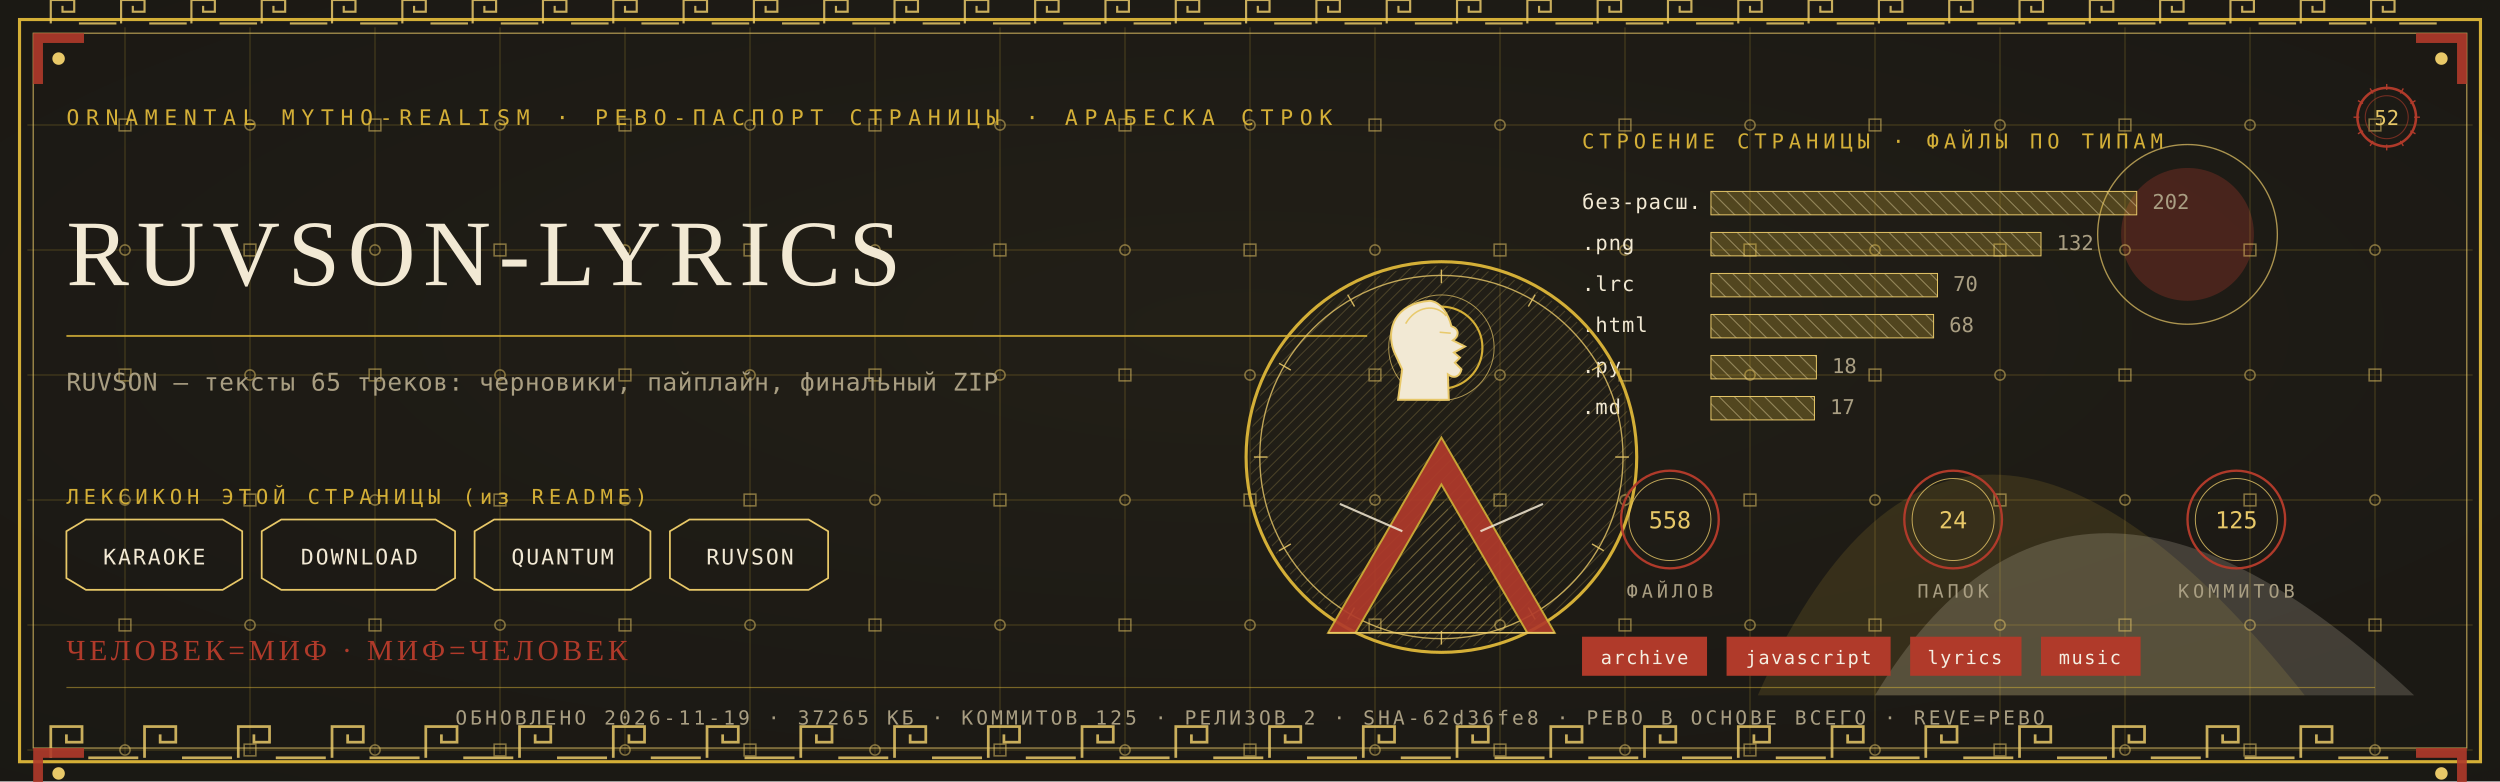
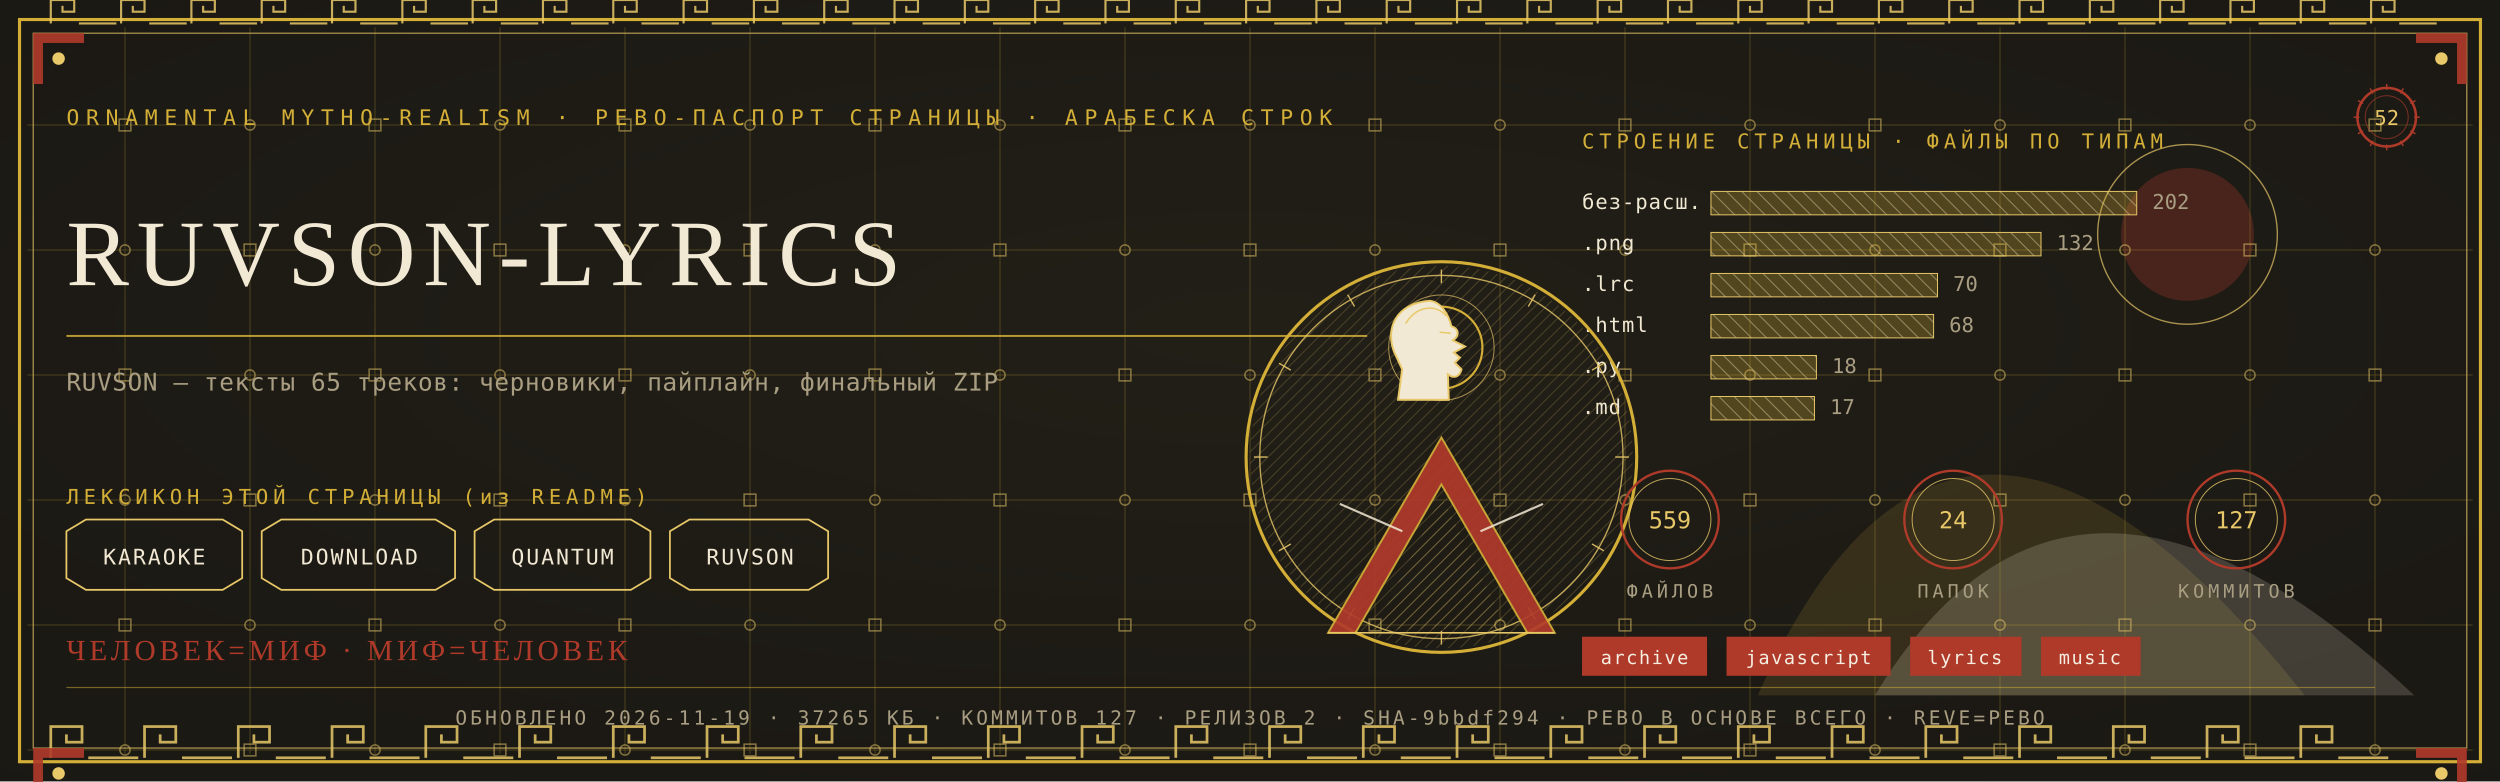
<svg xmlns="http://www.w3.org/2000/svg" viewBox="0 0 1280 400" width="1280" height="400">
  <defs>
    <radialGradient id="rp52" cx="0.5" cy="0.42" r="1.1">
      <stop offset="0" stop-color="#232017" />
      <stop offset="1" stop-color="#171512" />
    </radialGradient>
    <pattern id="hatchm" width="4.2" height="4.2" patternUnits="userSpaceOnUse" patternTransform="rotate(45)">
      <rect width="4.2" height="4.2" fill="none" />
      <line x1="0" y1="0" x2="0" y2="4.2" stroke="#E8C868" stroke-width="0.5" />
    </pattern>
    <pattern id="hatchv" width="5.5" height="5.5" patternUnits="userSpaceOnUse" patternTransform="rotate(-45)">
      <rect width="5.5" height="5.5" fill="none" />
      <line x1="0" y1="0" x2="0" y2="5.5" stroke="#F2E9D4" stroke-width="0.5" />
    </pattern>
  </defs>
  <rect width="1280" height="400" fill="#171512" />
  <rect width="1280" height="400" fill="url(#rp52)" opacity="0.94" />
  <path d="M 900 356 Q 1000 130 1180 356 Z" fill="#D4AF37" opacity="0.14" />
  <path d="M 960 356 Q 1060 190 1236 356 Z" fill="#F2E9D4" opacity="0.18" />
  <circle cx="1120" cy="120" r="34" fill="#B03A2A" opacity="0.30" />
  <circle cx="1120" cy="120" r="46" fill="none" stroke="#E8C868" stroke-width="0.7" opacity="0.7" />
  <g stroke="#D4AF37" stroke-width="0.45" opacity="0.30">
    <line x1="64" y1="14" x2="64" y2="386" />
    <line x1="128" y1="14" x2="128" y2="386" />
    <line x1="192" y1="14" x2="192" y2="386" />
    <line x1="256" y1="14" x2="256" y2="386" />
    <line x1="320" y1="14" x2="320" y2="386" />
    <line x1="384" y1="14" x2="384" y2="386" />
    <line x1="448" y1="14" x2="448" y2="386" />
    <line x1="512" y1="14" x2="512" y2="386" />
    <line x1="576" y1="14" x2="576" y2="386" />
    <line x1="640" y1="14" x2="640" y2="386" />
    <line x1="704" y1="14" x2="704" y2="386" />
    <line x1="768" y1="14" x2="768" y2="386" />
    <line x1="832" y1="14" x2="832" y2="386" />
    <line x1="896" y1="14" x2="896" y2="386" />
    <line x1="960" y1="14" x2="960" y2="386" />
    <line x1="1024" y1="14" x2="1024" y2="386" />
    <line x1="1088" y1="14" x2="1088" y2="386" />
    <line x1="1152" y1="14" x2="1152" y2="386" />
    <line x1="1216" y1="14" x2="1216" y2="386" />
    <line x1="14" y1="64" x2="1266" y2="64" />
    <line x1="14" y1="128" x2="1266" y2="128" />
    <line x1="14" y1="192" x2="1266" y2="192" />
    <line x1="14" y1="256" x2="1266" y2="256" />
    <line x1="14" y1="320" x2="1266" y2="320" />
    <line x1="14" y1="384" x2="1266" y2="384" />
  </g>
  <g fill="none" stroke="#E8C868" stroke-width="0.8" opacity="0.5">
    <rect x="61" y="61" width="6" height="6" />
    <circle cx="64" cy="128" r="2.6" />
    <rect x="61" y="189" width="6" height="6" />
    <circle cx="64" cy="256" r="2.6" />
    <rect x="61" y="317" width="6" height="6" />
    <circle cx="64" cy="384" r="2.6" />
    <circle cx="128" cy="64" r="2.6" />
    <rect x="125" y="125" width="6" height="6" />
    <circle cx="128" cy="192" r="2.6" />
    <rect x="125" y="253" width="6" height="6" />
    <circle cx="128" cy="320" r="2.6" />
    <rect x="125" y="381" width="6" height="6" />
    <rect x="189" y="61" width="6" height="6" />
    <circle cx="192" cy="128" r="2.6" />
    <rect x="189" y="189" width="6" height="6" />
    <circle cx="192" cy="256" r="2.6" />
    <rect x="189" y="317" width="6" height="6" />
    <circle cx="192" cy="384" r="2.6" />
    <circle cx="256" cy="64" r="2.6" />
    <rect x="253" y="125" width="6" height="6" />
    <circle cx="256" cy="192" r="2.6" />
    <rect x="253" y="253" width="6" height="6" />
    <circle cx="256" cy="320" r="2.6" />
    <rect x="253" y="381" width="6" height="6" />
    <rect x="317" y="61" width="6" height="6" />
    <circle cx="320" cy="128" r="2.6" />
    <rect x="317" y="189" width="6" height="6" />
    <circle cx="320" cy="256" r="2.6" />
    <rect x="317" y="317" width="6" height="6" />
    <circle cx="320" cy="384" r="2.6" />
    <circle cx="384" cy="64" r="2.6" />
    <rect x="381" y="125" width="6" height="6" />
    <circle cx="384" cy="192" r="2.6" />
    <rect x="381" y="253" width="6" height="6" />
    <circle cx="384" cy="320" r="2.6" />
    <rect x="381" y="381" width="6" height="6" />
    <rect x="445" y="61" width="6" height="6" />
    <circle cx="448" cy="128" r="2.6" />
    <rect x="445" y="189" width="6" height="6" />
    <circle cx="448" cy="256" r="2.6" />
    <rect x="445" y="317" width="6" height="6" />
    <circle cx="448" cy="384" r="2.6" />
    <circle cx="512" cy="64" r="2.6" />
    <rect x="509" y="125" width="6" height="6" />
    <circle cx="512" cy="192" r="2.6" />
    <rect x="509" y="253" width="6" height="6" />
    <circle cx="512" cy="320" r="2.6" />
    <rect x="509" y="381" width="6" height="6" />
    <rect x="573" y="61" width="6" height="6" />
    <circle cx="576" cy="128" r="2.6" />
    <rect x="573" y="189" width="6" height="6" />
    <circle cx="576" cy="256" r="2.6" />
    <rect x="573" y="317" width="6" height="6" />
    <circle cx="576" cy="384" r="2.6" />
    <circle cx="640" cy="64" r="2.6" />
    <rect x="637" y="125" width="6" height="6" />
    <circle cx="640" cy="192" r="2.6" />
    <rect x="637" y="253" width="6" height="6" />
    <circle cx="640" cy="320" r="2.6" />
    <rect x="637" y="381" width="6" height="6" />
    <rect x="701" y="61" width="6" height="6" />
    <circle cx="704" cy="128" r="2.6" />
    <rect x="701" y="189" width="6" height="6" />
    <circle cx="704" cy="256" r="2.6" />
    <rect x="701" y="317" width="6" height="6" />
    <circle cx="704" cy="384" r="2.6" />
    <circle cx="768" cy="64" r="2.6" />
    <rect x="765" y="125" width="6" height="6" />
    <circle cx="768" cy="192" r="2.6" />
    <rect x="765" y="253" width="6" height="6" />
    <circle cx="768" cy="320" r="2.6" />
    <rect x="765" y="381" width="6" height="6" />
    <rect x="829" y="61" width="6" height="6" />
    <circle cx="832" cy="128" r="2.6" />
    <rect x="829" y="189" width="6" height="6" />
    <circle cx="832" cy="256" r="2.6" />
    <rect x="829" y="317" width="6" height="6" />
    <circle cx="832" cy="384" r="2.6" />
    <circle cx="896" cy="64" r="2.6" />
    <rect x="893" y="125" width="6" height="6" />
    <circle cx="896" cy="192" r="2.6" />
    <rect x="893" y="253" width="6" height="6" />
    <circle cx="896" cy="320" r="2.6" />
    <rect x="893" y="381" width="6" height="6" />
    <rect x="957" y="61" width="6" height="6" />
    <circle cx="960" cy="128" r="2.6" />
    <rect x="957" y="189" width="6" height="6" />
    <circle cx="960" cy="256" r="2.6" />
    <rect x="957" y="317" width="6" height="6" />
    <circle cx="960" cy="384" r="2.6" />
    <circle cx="1024" cy="64" r="2.6" />
    <rect x="1021" y="125" width="6" height="6" />
    <circle cx="1024" cy="192" r="2.6" />
    <rect x="1021" y="253" width="6" height="6" />
    <circle cx="1024" cy="320" r="2.6" />
    <rect x="1021" y="381" width="6" height="6" />
    <rect x="1085" y="61" width="6" height="6" />
    <circle cx="1088" cy="128" r="2.6" />
    <rect x="1085" y="189" width="6" height="6" />
    <circle cx="1088" cy="256" r="2.6" />
    <rect x="1085" y="317" width="6" height="6" />
    <circle cx="1088" cy="384" r="2.6" />
    <circle cx="1152" cy="64" r="2.6" />
    <rect x="1149" y="125" width="6" height="6" />
    <circle cx="1152" cy="192" r="2.6" />
    <rect x="1149" y="253" width="6" height="6" />
    <circle cx="1152" cy="320" r="2.6" />
    <rect x="1149" y="381" width="6" height="6" />
    <rect x="1213" y="61" width="6" height="6" />
    <circle cx="1216" cy="128" r="2.6" />
    <rect x="1213" y="189" width="6" height="6" />
    <circle cx="1216" cy="256" r="2.6" />
    <rect x="1213" y="317" width="6" height="6" />
    <circle cx="1216" cy="384" r="2.6" />
  </g>
  <rect x="10" y="10" width="1260" height="380" fill="none" stroke="#D4AF37" stroke-width="1.6" />
  <rect x="17" y="17" width="1246" height="366" fill="none" stroke="#E8C868" stroke-width="0.6" opacity="0.75" />
  <g fill="none" stroke="#E8C868" stroke-width="1.4" opacity="0.85">
    <path d="M 26 388 L 26 372 L 42 372 L 42 380.0 L 34.0 380.0 L 34.0 376.0" />
    <line x1="45.2" y1="388" x2="70.8" y2="388" />
    <path d="M 74 388 L 74 372 L 90 372 L 90 380.0 L 82.0 380.0 L 82.0 376.0" />
    <line x1="93.2" y1="388" x2="118.8" y2="388" />
    <path d="M 122 388 L 122 372 L 138 372 L 138 380.0 L 130.0 380.0 L 130.0 376.0" />
    <line x1="141.2" y1="388" x2="166.8" y2="388" />
    <path d="M 170 388 L 170 372 L 186 372 L 186 380.0 L 178.0 380.0 L 178.0 376.0" />
    <line x1="189.2" y1="388" x2="214.8" y2="388" />
    <path d="M 218 388 L 218 372 L 234 372 L 234 380.0 L 226.0 380.0 L 226.0 376.0" />
    <line x1="237.2" y1="388" x2="262.8" y2="388" />
    <path d="M 266 388 L 266 372 L 282 372 L 282 380.0 L 274.0 380.0 L 274.0 376.0" />
    <line x1="285.2" y1="388" x2="310.8" y2="388" />
    <path d="M 314 388 L 314 372 L 330 372 L 330 380.0 L 322.0 380.0 L 322.0 376.0" />
    <line x1="333.2" y1="388" x2="358.8" y2="388" />
    <path d="M 362 388 L 362 372 L 378 372 L 378 380.0 L 370.0 380.0 L 370.0 376.0" />
    <line x1="381.2" y1="388" x2="406.8" y2="388" />
    <path d="M 410 388 L 410 372 L 426 372 L 426 380.0 L 418.0 380.0 L 418.0 376.0" />
    <line x1="429.2" y1="388" x2="454.8" y2="388" />
    <path d="M 458 388 L 458 372 L 474 372 L 474 380.0 L 466.0 380.0 L 466.0 376.0" />
    <line x1="477.2" y1="388" x2="502.8" y2="388" />
    <path d="M 506 388 L 506 372 L 522 372 L 522 380.0 L 514.0 380.0 L 514.0 376.0" />
    <line x1="525.2" y1="388" x2="550.8" y2="388" />
    <path d="M 554 388 L 554 372 L 570 372 L 570 380.0 L 562.0 380.0 L 562.0 376.0" />
    <line x1="573.2" y1="388" x2="598.8" y2="388" />
    <path d="M 602 388 L 602 372 L 618 372 L 618 380.0 L 610.0 380.0 L 610.0 376.0" />
    <line x1="621.2" y1="388" x2="646.8" y2="388" />
    <path d="M 650 388 L 650 372 L 666 372 L 666 380.0 L 658.0 380.0 L 658.0 376.0" />
    <line x1="669.2" y1="388" x2="694.8" y2="388" />
    <path d="M 698 388 L 698 372 L 714 372 L 714 380.0 L 706.0 380.0 L 706.0 376.0" />
    <line x1="717.2" y1="388" x2="742.8" y2="388" />
    <path d="M 746 388 L 746 372 L 762 372 L 762 380.0 L 754.0 380.0 L 754.0 376.0" />
    <line x1="765.2" y1="388" x2="790.8" y2="388" />
    <path d="M 794 388 L 794 372 L 810 372 L 810 380.0 L 802.0 380.0 L 802.0 376.0" />
    <line x1="813.2" y1="388" x2="838.8" y2="388" />
    <path d="M 842 388 L 842 372 L 858 372 L 858 380.0 L 850.0 380.0 L 850.0 376.0" />
    <line x1="861.2" y1="388" x2="886.8" y2="388" />
    <path d="M 890 388 L 890 372 L 906 372 L 906 380.0 L 898.0 380.0 L 898.0 376.0" />
    <line x1="909.2" y1="388" x2="934.8" y2="388" />
    <path d="M 938 388 L 938 372 L 954 372 L 954 380.0 L 946.0 380.0 L 946.0 376.0" />
    <line x1="957.2" y1="388" x2="982.8" y2="388" />
    <path d="M 986 388 L 986 372 L 1002 372 L 1002 380.0 L 994.0 380.0 L 994.0 376.0" />
    <line x1="1005.2" y1="388" x2="1030.8" y2="388" />
    <path d="M 1034 388 L 1034 372 L 1050 372 L 1050 380.0 L 1042.0 380.0 L 1042.0 376.0" />
    <line x1="1053.2" y1="388" x2="1078.8" y2="388" />
    <path d="M 1082 388 L 1082 372 L 1098 372 L 1098 380.0 L 1090.0 380.0 L 1090.0 376.0" />
    <line x1="1101.2" y1="388" x2="1126.8" y2="388" />
    <path d="M 1130 388 L 1130 372 L 1146 372 L 1146 380.0 L 1138.0 380.0 L 1138.0 376.0" />
    <line x1="1149.2" y1="388" x2="1174.8" y2="388" />
    <path d="M 1178 388 L 1178 372 L 1194 372 L 1194 380.0 L 1186.0 380.0 L 1186.0 376.0" />
    <line x1="1197.2" y1="388" x2="1222.8" y2="388" />
  </g>
  <g fill="none" stroke="#E8C868" stroke-width="1.1" opacity="0.85">
    <path d="M 26 12 L 26 0 L 38 0 L 38 6.0 L 32.0 6.0 L 32.0 3.0" />
    <line x1="40.4" y1="12" x2="59.6" y2="12" />
    <path d="M 62 12 L 62 0 L 74 0 L 74 6.0 L 68.0 6.0 L 68.0 3.0" />
    <line x1="76.4" y1="12" x2="95.6" y2="12" />
    <path d="M 98 12 L 98 0 L 110 0 L 110 6.0 L 104.0 6.0 L 104.0 3.0" />
    <line x1="112.4" y1="12" x2="131.6" y2="12" />
    <path d="M 134 12 L 134 0 L 146 0 L 146 6.0 L 140.0 6.0 L 140.0 3.0" />
    <line x1="148.4" y1="12" x2="167.6" y2="12" />
    <path d="M 170 12 L 170 0 L 182 0 L 182 6.0 L 176.0 6.0 L 176.0 3.0" />
    <line x1="184.4" y1="12" x2="203.6" y2="12" />
    <path d="M 206 12 L 206 0 L 218 0 L 218 6.0 L 212.0 6.0 L 212.0 3.0" />
    <line x1="220.4" y1="12" x2="239.6" y2="12" />
    <path d="M 242 12 L 242 0 L 254 0 L 254 6.0 L 248.0 6.0 L 248.0 3.0" />
    <line x1="256.4" y1="12" x2="275.6" y2="12" />
    <path d="M 278 12 L 278 0 L 290 0 L 290 6.0 L 284.0 6.0 L 284.0 3.0" />
    <line x1="292.4" y1="12" x2="311.6" y2="12" />
    <path d="M 314 12 L 314 0 L 326 0 L 326 6.0 L 320.0 6.0 L 320.0 3.0" />
    <line x1="328.4" y1="12" x2="347.6" y2="12" />
    <path d="M 350 12 L 350 0 L 362 0 L 362 6.0 L 356.0 6.0 L 356.0 3.0" />
    <line x1="364.4" y1="12" x2="383.6" y2="12" />
    <path d="M 386 12 L 386 0 L 398 0 L 398 6.0 L 392.0 6.0 L 392.0 3.0" />
    <line x1="400.4" y1="12" x2="419.6" y2="12" />
    <path d="M 422 12 L 422 0 L 434 0 L 434 6.0 L 428.0 6.0 L 428.0 3.0" />
    <line x1="436.4" y1="12" x2="455.6" y2="12" />
    <path d="M 458 12 L 458 0 L 470 0 L 470 6.0 L 464.0 6.0 L 464.0 3.0" />
    <line x1="472.4" y1="12" x2="491.6" y2="12" />
    <path d="M 494 12 L 494 0 L 506 0 L 506 6.0 L 500.0 6.0 L 500.0 3.0" />
    <line x1="508.4" y1="12" x2="527.6" y2="12" />
    <path d="M 530 12 L 530 0 L 542 0 L 542 6.0 L 536.0 6.0 L 536.0 3.0" />
    <line x1="544.4" y1="12" x2="563.6" y2="12" />
    <path d="M 566 12 L 566 0 L 578 0 L 578 6.0 L 572.0 6.0 L 572.0 3.0" />
    <line x1="580.4" y1="12" x2="599.6" y2="12" />
    <path d="M 602 12 L 602 0 L 614 0 L 614 6.0 L 608.0 6.0 L 608.0 3.0" />
    <line x1="616.4" y1="12" x2="635.6" y2="12" />
    <path d="M 638 12 L 638 0 L 650 0 L 650 6.0 L 644.0 6.0 L 644.0 3.0" />
    <line x1="652.4" y1="12" x2="671.6" y2="12" />
    <path d="M 674 12 L 674 0 L 686 0 L 686 6.0 L 680.0 6.0 L 680.0 3.0" />
    <line x1="688.4" y1="12" x2="707.6" y2="12" />
    <path d="M 710 12 L 710 0 L 722 0 L 722 6.0 L 716.0 6.0 L 716.0 3.0" />
    <line x1="724.4" y1="12" x2="743.6" y2="12" />
    <path d="M 746 12 L 746 0 L 758 0 L 758 6.0 L 752.0 6.0 L 752.0 3.0" />
    <line x1="760.4" y1="12" x2="779.6" y2="12" />
    <path d="M 782 12 L 782 0 L 794 0 L 794 6.0 L 788.0 6.0 L 788.0 3.0" />
    <line x1="796.4" y1="12" x2="815.6" y2="12" />
    <path d="M 818 12 L 818 0 L 830 0 L 830 6.0 L 824.0 6.0 L 824.0 3.0" />
    <line x1="832.4" y1="12" x2="851.6" y2="12" />
    <path d="M 854 12 L 854 0 L 866 0 L 866 6.0 L 860.0 6.0 L 860.0 3.0" />
    <line x1="868.4" y1="12" x2="887.6" y2="12" />
    <path d="M 890 12 L 890 0 L 902 0 L 902 6.0 L 896.0 6.0 L 896.0 3.0" />
    <line x1="904.4" y1="12" x2="923.6" y2="12" />
    <path d="M 926 12 L 926 0 L 938 0 L 938 6.0 L 932.0 6.0 L 932.0 3.0" />
    <line x1="940.4" y1="12" x2="959.6" y2="12" />
    <path d="M 962 12 L 962 0 L 974 0 L 974 6.0 L 968.0 6.0 L 968.0 3.0" />
    <line x1="976.4" y1="12" x2="995.6" y2="12" />
    <path d="M 998 12 L 998 0 L 1010 0 L 1010 6.0 L 1004.0 6.0 L 1004.0 3.0" />
    <line x1="1012.4" y1="12" x2="1031.6" y2="12" />
    <path d="M 1034 12 L 1034 0 L 1046 0 L 1046 6.0 L 1040.0 6.0 L 1040.0 3.0" />
    <line x1="1048.4" y1="12" x2="1067.6" y2="12" />
    <path d="M 1070 12 L 1070 0 L 1082 0 L 1082 6.0 L 1076.0 6.0 L 1076.0 3.0" />
    <line x1="1084.4" y1="12" x2="1103.6" y2="12" />
    <path d="M 1106 12 L 1106 0 L 1118 0 L 1118 6.0 L 1112.0 6.0 L 1112.0 3.0" />
    <line x1="1120.4" y1="12" x2="1139.6" y2="12" />
    <path d="M 1142 12 L 1142 0 L 1154 0 L 1154 6.0 L 1148.0 6.0 L 1148.0 3.0" />
    <line x1="1156.4" y1="12" x2="1175.6" y2="12" />
    <path d="M 1178 12 L 1178 0 L 1190 0 L 1190 6.0 L 1184.0 6.0 L 1184.0 3.0" />
    <line x1="1192.4" y1="12" x2="1211.6" y2="12" />
    <path d="M 1214 12 L 1214 0 L 1226 0 L 1226 6.0 L 1220.0 6.0 L 1220.0 3.0" />
    <line x1="1228.4" y1="12" x2="1247.6" y2="12" />
  </g>
  <g transform="translate(17,17) scale(1,1)">
    <path d="M 0 0 L 26 0 L 26 5 L 5 5 L 5 26 L 0 26 Z" fill="#B03A2A" opacity="0.9" />
    <circle cx="13" cy="13" r="3.2" fill="#E8C868" />
  </g>
  <g transform="translate(1263,17) scale(-1,1)">
    <path d="M 0 0 L 26 0 L 26 5 L 5 5 L 5 26 L 0 26 Z" fill="#B03A2A" opacity="0.9" />
    <circle cx="13" cy="13" r="3.2" fill="#E8C868" />
  </g>
  <g transform="translate(17,383) scale(1,1)">
    <path d="M 0 0 L 26 0 L 26 5 L 5 5 L 5 26 L 0 26 Z" fill="#B03A2A" opacity="0.9" />
    <circle cx="13" cy="13" r="3.2" fill="#E8C868" />
  </g>
  <g transform="translate(1263,383) scale(-1,1)">
    <path d="M 0 0 L 26 0 L 26 5 L 5 5 L 5 26 L 0 26 Z" fill="#B03A2A" opacity="0.9" />
    <circle cx="13" cy="13" r="3.2" fill="#E8C868" />
  </g>
  <text x="34" y="64" font-family="'Cascadia Mono', ui-monospace, Consolas, monospace" font-size="11" fill="#D4AF37" letter-spacing="3.4">ORNAMENTAL MYTHO-REALISM · РЕВО-ПАСПОРТ СТРАНИЦЫ · АРАБЕСКА СТРОК</text>
  <g transform="translate(1222,60)">
    <circle r="15" fill="none" stroke="#B03A2A" stroke-width="1.3" />
    <circle r="11" fill="none" stroke="#B03A2A" stroke-width="0.55" opacity="0.6" />
    <text y="4" text-anchor="middle" font-family="'Cascadia Mono', ui-monospace, Consolas, monospace" font-size="10.5" fill="#E8C868">52</text>
    <g stroke="#B03A2A" stroke-width="0.7">
      <line x1="0" y1="-17" x2="0" y2="-14" transform="rotate(0)" />
      <line x1="0" y1="-17" x2="0" y2="-14" transform="rotate(30)" />
      <line x1="0" y1="-17" x2="0" y2="-14" transform="rotate(60)" />
      <line x1="0" y1="-17" x2="0" y2="-14" transform="rotate(90)" />
      <line x1="0" y1="-17" x2="0" y2="-14" transform="rotate(120)" />
      <line x1="0" y1="-17" x2="0" y2="-14" transform="rotate(150)" />
      <line x1="0" y1="-17" x2="0" y2="-14" transform="rotate(180)" />
      <line x1="0" y1="-17" x2="0" y2="-14" transform="rotate(210)" />
      <line x1="0" y1="-17" x2="0" y2="-14" transform="rotate(240)" />
      <line x1="0" y1="-17" x2="0" y2="-14" transform="rotate(270)" />
      <line x1="0" y1="-17" x2="0" y2="-14" transform="rotate(300)" />
      <line x1="0" y1="-17" x2="0" y2="-14" transform="rotate(330)" />
    </g>
  </g>
  <text x="34" y="146" font-family="Georgia, 'Times New Roman', serif" font-size="48.0" fill="#F2E9D4" letter-spacing="4">RUVSON-LYRICS</text>
  <line x1="34" y1="172" x2="700" y2="172" stroke="#D4AF37" stroke-width="1" opacity="0.85" />
  <text x="34" y="200" font-family="'Cascadia Mono', ui-monospace, Consolas, monospace" font-size="12.5" fill="#A99E82" letter-spacing="0.3">RUVSON — тексты 65 треков: черновики, пайплайн, финальный ZIP</text>
  <text x="34" y="258" font-family="'Cascadia Mono', ui-monospace, Consolas, monospace" font-size="10.5" fill="#D4AF37" letter-spacing="2.5">ЛЕКСИКОН ЭТОЙ СТРАНИЦЫ (из README)</text>
  <path d="M 34 272 L 44 266 L 114 266 L 124 272 L 124 296 L 114 302 L 44 302 L 34 296 Z" fill="none" stroke="#E8C868" stroke-width="0.9" />
  <text x="79" y="289" text-anchor="middle" font-family="'Cascadia Mono', ui-monospace, Consolas, monospace" font-size="11" fill="#F2E9D4" letter-spacing="1">KARAOKE</text>
  <path d="M 134 272 L 144 266 L 223 266 L 233 272 L 233 296 L 223 302 L 144 302 L 134 296 Z" fill="none" stroke="#E8C868" stroke-width="0.9" />
  <text x="184" y="289" text-anchor="middle" font-family="'Cascadia Mono', ui-monospace, Consolas, monospace" font-size="11" fill="#F2E9D4" letter-spacing="1">DOWNLOAD</text>
  <path d="M 243 272 L 253 266 L 323 266 L 333 272 L 333 296 L 323 302 L 253 302 L 243 296 Z" fill="none" stroke="#E8C868" stroke-width="0.9" />
  <text x="288" y="289" text-anchor="middle" font-family="'Cascadia Mono', ui-monospace, Consolas, monospace" font-size="11" fill="#F2E9D4" letter-spacing="1">QUANTUM</text>
  <path d="M 343 272 L 353 266 L 414 266 L 424 272 L 424 296 L 414 302 L 353 302 L 343 296 Z" fill="none" stroke="#E8C868" stroke-width="0.9" />
  <text x="384" y="289" text-anchor="middle" font-family="'Cascadia Mono', ui-monospace, Consolas, monospace" font-size="11" fill="#F2E9D4" letter-spacing="1">RUVSON</text>
  <text x="810" y="76" font-family="'Cascadia Mono', ui-monospace, Consolas, monospace" font-size="10.5" fill="#D4AF37" letter-spacing="2.5">СТРОЕНИЕ СТРАНИЦЫ · ФАЙЛЫ ПО ТИПАМ</text>
  <text x="810" y="107" font-family="'Cascadia Mono', ui-monospace, Consolas, monospace" font-size="10.5" fill="#F2E9D4" letter-spacing="0.5">без-расш.</text>
  <rect x="876" y="98" width="218" height="12" fill="url(#hatchv)" opacity="0.9" />
  <rect x="876" y="98" width="218" height="12" fill="#D4AF37" opacity="0.28" />
  <rect x="876" y="98" width="218" height="12" fill="none" stroke="#E8C868" stroke-width="0.5" />
  <text x="1102" y="107" font-family="'Cascadia Mono', ui-monospace, Consolas, monospace" font-size="10.5" fill="#A99E82">202</text>
  <text x="810" y="128" font-family="'Cascadia Mono', ui-monospace, Consolas, monospace" font-size="10.5" fill="#F2E9D4" letter-spacing="0.5">.png</text>
  <rect x="876" y="119" width="169" height="12" fill="url(#hatchv)" opacity="0.9" />
  <rect x="876" y="119" width="169" height="12" fill="#D4AF37" opacity="0.28" />
  <rect x="876" y="119" width="169" height="12" fill="none" stroke="#E8C868" stroke-width="0.5" />
  <text x="1053" y="128" font-family="'Cascadia Mono', ui-monospace, Consolas, monospace" font-size="10.5" fill="#A99E82">132</text>
  <text x="810" y="149" font-family="'Cascadia Mono', ui-monospace, Consolas, monospace" font-size="10.5" fill="#F2E9D4" letter-spacing="0.5">.lrc</text>
  <rect x="876" y="140" width="116" height="12" fill="url(#hatchv)" opacity="0.9" />
  <rect x="876" y="140" width="116" height="12" fill="#D4AF37" opacity="0.28" />
  <rect x="876" y="140" width="116" height="12" fill="none" stroke="#E8C868" stroke-width="0.5" />
  <text x="1000" y="149" font-family="'Cascadia Mono', ui-monospace, Consolas, monospace" font-size="10.5" fill="#A99E82">70</text>
  <text x="810" y="170" font-family="'Cascadia Mono', ui-monospace, Consolas, monospace" font-size="10.5" fill="#F2E9D4" letter-spacing="0.5">.html</text>
  <rect x="876" y="161" width="114" height="12" fill="url(#hatchv)" opacity="0.9" />
  <rect x="876" y="161" width="114" height="12" fill="#D4AF37" opacity="0.28" />
  <rect x="876" y="161" width="114" height="12" fill="none" stroke="#E8C868" stroke-width="0.5" />
  <text x="998" y="170" font-family="'Cascadia Mono', ui-monospace, Consolas, monospace" font-size="10.5" fill="#A99E82">68</text>
  <text x="810" y="191" font-family="'Cascadia Mono', ui-monospace, Consolas, monospace" font-size="10.5" fill="#F2E9D4" letter-spacing="0.5">.py</text>
  <rect x="876" y="182" width="54" height="12" fill="url(#hatchv)" opacity="0.9" />
  <rect x="876" y="182" width="54" height="12" fill="#D4AF37" opacity="0.28" />
  <rect x="876" y="182" width="54" height="12" fill="none" stroke="#E8C868" stroke-width="0.5" />
  <text x="938" y="191" font-family="'Cascadia Mono', ui-monospace, Consolas, monospace" font-size="10.5" fill="#A99E82">18</text>
  <text x="810" y="212" font-family="'Cascadia Mono', ui-monospace, Consolas, monospace" font-size="10.5" fill="#F2E9D4" letter-spacing="0.5">.md</text>
  <rect x="876" y="203" width="53" height="12" fill="url(#hatchv)" opacity="0.9" />
  <rect x="876" y="203" width="53" height="12" fill="#D4AF37" opacity="0.28" />
  <rect x="876" y="203" width="53" height="12" fill="none" stroke="#E8C868" stroke-width="0.5" />
  <text x="937" y="212" font-family="'Cascadia Mono', ui-monospace, Consolas, monospace" font-size="10.5" fill="#A99E82">17</text>
  <g transform="translate(738,234)">
    <circle r="100" fill="none" stroke="#D4AF37" stroke-width="1.6" />
    <circle r="93" fill="none" stroke="#E8C868" stroke-width="0.7" opacity="0.8" />
    <circle r="98" fill="url(#hatchm)" opacity="0.4" />
    <g stroke="#E8C868" stroke-width="0.7" opacity="0.9">
      <line x1="0" y1="-96" x2="0" y2="-89" transform="rotate(0)" />
      <line x1="0" y1="-96" x2="0" y2="-89" transform="rotate(30)" />
      <line x1="0" y1="-96" x2="0" y2="-89" transform="rotate(60)" />
      <line x1="0" y1="-96" x2="0" y2="-89" transform="rotate(90)" />
      <line x1="0" y1="-96" x2="0" y2="-89" transform="rotate(120)" />
      <line x1="0" y1="-96" x2="0" y2="-89" transform="rotate(150)" />
      <line x1="0" y1="-96" x2="0" y2="-89" transform="rotate(180)" />
      <line x1="0" y1="-96" x2="0" y2="-89" transform="rotate(210)" />
      <line x1="0" y1="-96" x2="0" y2="-89" transform="rotate(240)" />
      <line x1="0" y1="-96" x2="0" y2="-89" transform="rotate(270)" />
      <line x1="0" y1="-96" x2="0" y2="-89" transform="rotate(300)" />
      <line x1="0" y1="-96" x2="0" y2="-89" transform="rotate(330)" />
    </g>
    <circle cy="-56" r="21" fill="none" stroke="#D4AF37" stroke-width="1.1" />
    <circle cy="-56" r="27" fill="none" stroke="#E8C868" stroke-width="0.5" opacity="0.7" />
    <path d="M -6.0 -80.0 C -23.5 -78.7 -28.7 -65.7 -24.3 -54.0 L -20.1 -44.9 L -22.2 -29.3 L 3.8 -29.3 L 3.3 -42.3 C 6.9 -39.7 9.5 -41.5 10.3 -44.9 L 6.9 -48.3 L 9.5 -50.9 L 6.4 -53.5 L 12.1 -56.6 L 5.9 -59.7 C 9.5 -62.3 9.0 -65.7 5.1 -67.0 C 3.8 -72.7 -0.1 -79.5 -6.0 -80.0 Z" fill="#F2E9D4" stroke="#E8C868" stroke-width="1.0" />
    <g fill="none" stroke="#E8C868" stroke-width="0.8" opacity="0.95">
      <path d="M -18.3 -68.3 C -13.1 -77.4 -2.7 -78.7 2.5 -72.2" />
      <path d="M -0.9 -63.9 L 4.8 -63.4" />
    </g>
    <path d="M -58.0 90.0 L 0 -10.0 L 58.0 90.0 L 44.0 90.0 L 0 14.0 L -44.0 90.0 Z" fill="#B03A2A" opacity="0.92" stroke="#D4AF37" stroke-width="1.0" />
    <path d="M -34.0 88.0 L 0 20.0 L 34.0 88.0" fill="url(#hatchm)" opacity="0.5" stroke="none" />
    <path d="M -58.0 90.0 L 58.0 90.0" fill="none" stroke="#E8C868" stroke-width="0.8" />
    <path d="M -52.0 24.0 L -20.0 38.0" fill="none" stroke="#F2E9D4" stroke-width="1.1" opacity="0.85" />
    <path d="M 52.0 24.0 L 20.0 38.0" fill="none" stroke="#F2E9D4" stroke-width="1.1" opacity="0.85" />
  </g>
  <g transform="translate(855,266)">
    <circle r="25" fill="none" stroke="#B03A2A" stroke-width="1.2" />
    <circle r="21" fill="none" stroke="#E8C868" stroke-width="0.5" opacity="0.8" />
-     <text y="4.5" text-anchor="middle" font-family="'Cascadia Mono', ui-monospace, Consolas, monospace" font-size="12" fill="#E8C868">558</text>
+     <text y="4.5" text-anchor="middle" font-family="'Cascadia Mono', ui-monospace, Consolas, monospace" font-size="12" fill="#E8C868">559</text>
    <text y="40" text-anchor="middle" font-family="'Cascadia Mono', ui-monospace, Consolas, monospace" font-size="9.5" fill="#A99E82" letter-spacing="2">ФАЙЛОВ</text>
  </g>
  <g transform="translate(1000,266)">
    <circle r="25" fill="none" stroke="#B03A2A" stroke-width="1.2" />
    <circle r="21" fill="none" stroke="#E8C868" stroke-width="0.5" opacity="0.8" />
    <text y="4.5" text-anchor="middle" font-family="'Cascadia Mono', ui-monospace, Consolas, monospace" font-size="12" fill="#E8C868">24</text>
    <text y="40" text-anchor="middle" font-family="'Cascadia Mono', ui-monospace, Consolas, monospace" font-size="9.5" fill="#A99E82" letter-spacing="2">ПАПОК</text>
  </g>
  <g transform="translate(1145,266)">
    <circle r="25" fill="none" stroke="#B03A2A" stroke-width="1.2" />
    <circle r="21" fill="none" stroke="#E8C868" stroke-width="0.5" opacity="0.8" />
-     <text y="4.5" text-anchor="middle" font-family="'Cascadia Mono', ui-monospace, Consolas, monospace" font-size="12" fill="#E8C868">125</text>
+     <text y="4.5" text-anchor="middle" font-family="'Cascadia Mono', ui-monospace, Consolas, monospace" font-size="12" fill="#E8C868">127</text>
    <text y="40" text-anchor="middle" font-family="'Cascadia Mono', ui-monospace, Consolas, monospace" font-size="9.5" fill="#A99E82" letter-spacing="2">КОММИТОВ</text>
  </g>
  <rect x="810" y="326" rx="0" width="64" height="20" fill="#B03A2A" />
  <text x="842" y="340" text-anchor="middle" font-family="'Cascadia Mono', ui-monospace, Consolas, monospace" font-size="9.5" fill="#F5EFE2" letter-spacing="0.8">archive</text>
  <rect x="884" y="326" rx="0" width="84" height="20" fill="#B03A2A" />
  <text x="926" y="340" text-anchor="middle" font-family="'Cascadia Mono', ui-monospace, Consolas, monospace" font-size="9.5" fill="#F5EFE2" letter-spacing="0.8">javascript</text>
  <rect x="978" y="326" rx="0" width="57" height="20" fill="#B03A2A" />
  <text x="1006" y="340" text-anchor="middle" font-family="'Cascadia Mono', ui-monospace, Consolas, monospace" font-size="9.5" fill="#F5EFE2" letter-spacing="0.8">lyrics</text>
  <rect x="1045" y="326" rx="0" width="51" height="20" fill="#B03A2A" />
  <text x="1070" y="340" text-anchor="middle" font-family="'Cascadia Mono', ui-monospace, Consolas, monospace" font-size="9.5" fill="#F5EFE2" letter-spacing="0.8">music</text>
  <text x="34" y="338" font-family="Georgia, 'Times New Roman', serif" font-size="15" fill="#B03A2A" letter-spacing="2">ЧЕЛОВЕК=МИФ · МИФ=ЧЕЛОВЕК</text>
  <line x1="34" y1="352" x2="1216" y2="352" stroke="#D4AF37" stroke-width="0.6" opacity="0.5" />
-   <text x="640" y="371" text-anchor="middle" font-family="'Cascadia Mono', ui-monospace, Consolas, monospace" font-size="10" fill="#A99E82" letter-spacing="1.6">ОБНОВЛЕНО 2026-11-19 · 37265 КБ · КОММИТОВ 125 · РЕЛИЗОВ 2 · SHA-62d36fe8 · РЕВО В ОСНОВЕ ВСЕГО · REVE=РЕВО</text>
+   <text x="640" y="371" text-anchor="middle" font-family="'Cascadia Mono', ui-monospace, Consolas, monospace" font-size="10" fill="#A99E82" letter-spacing="1.6">ОБНОВЛЕНО 2026-11-19 · 37265 КБ · КОММИТОВ 127 · РЕЛИЗОВ 2 · SHA-9bbdf294 · РЕВО В ОСНОВЕ ВСЕГО · REVE=РЕВО</text>
</svg>
